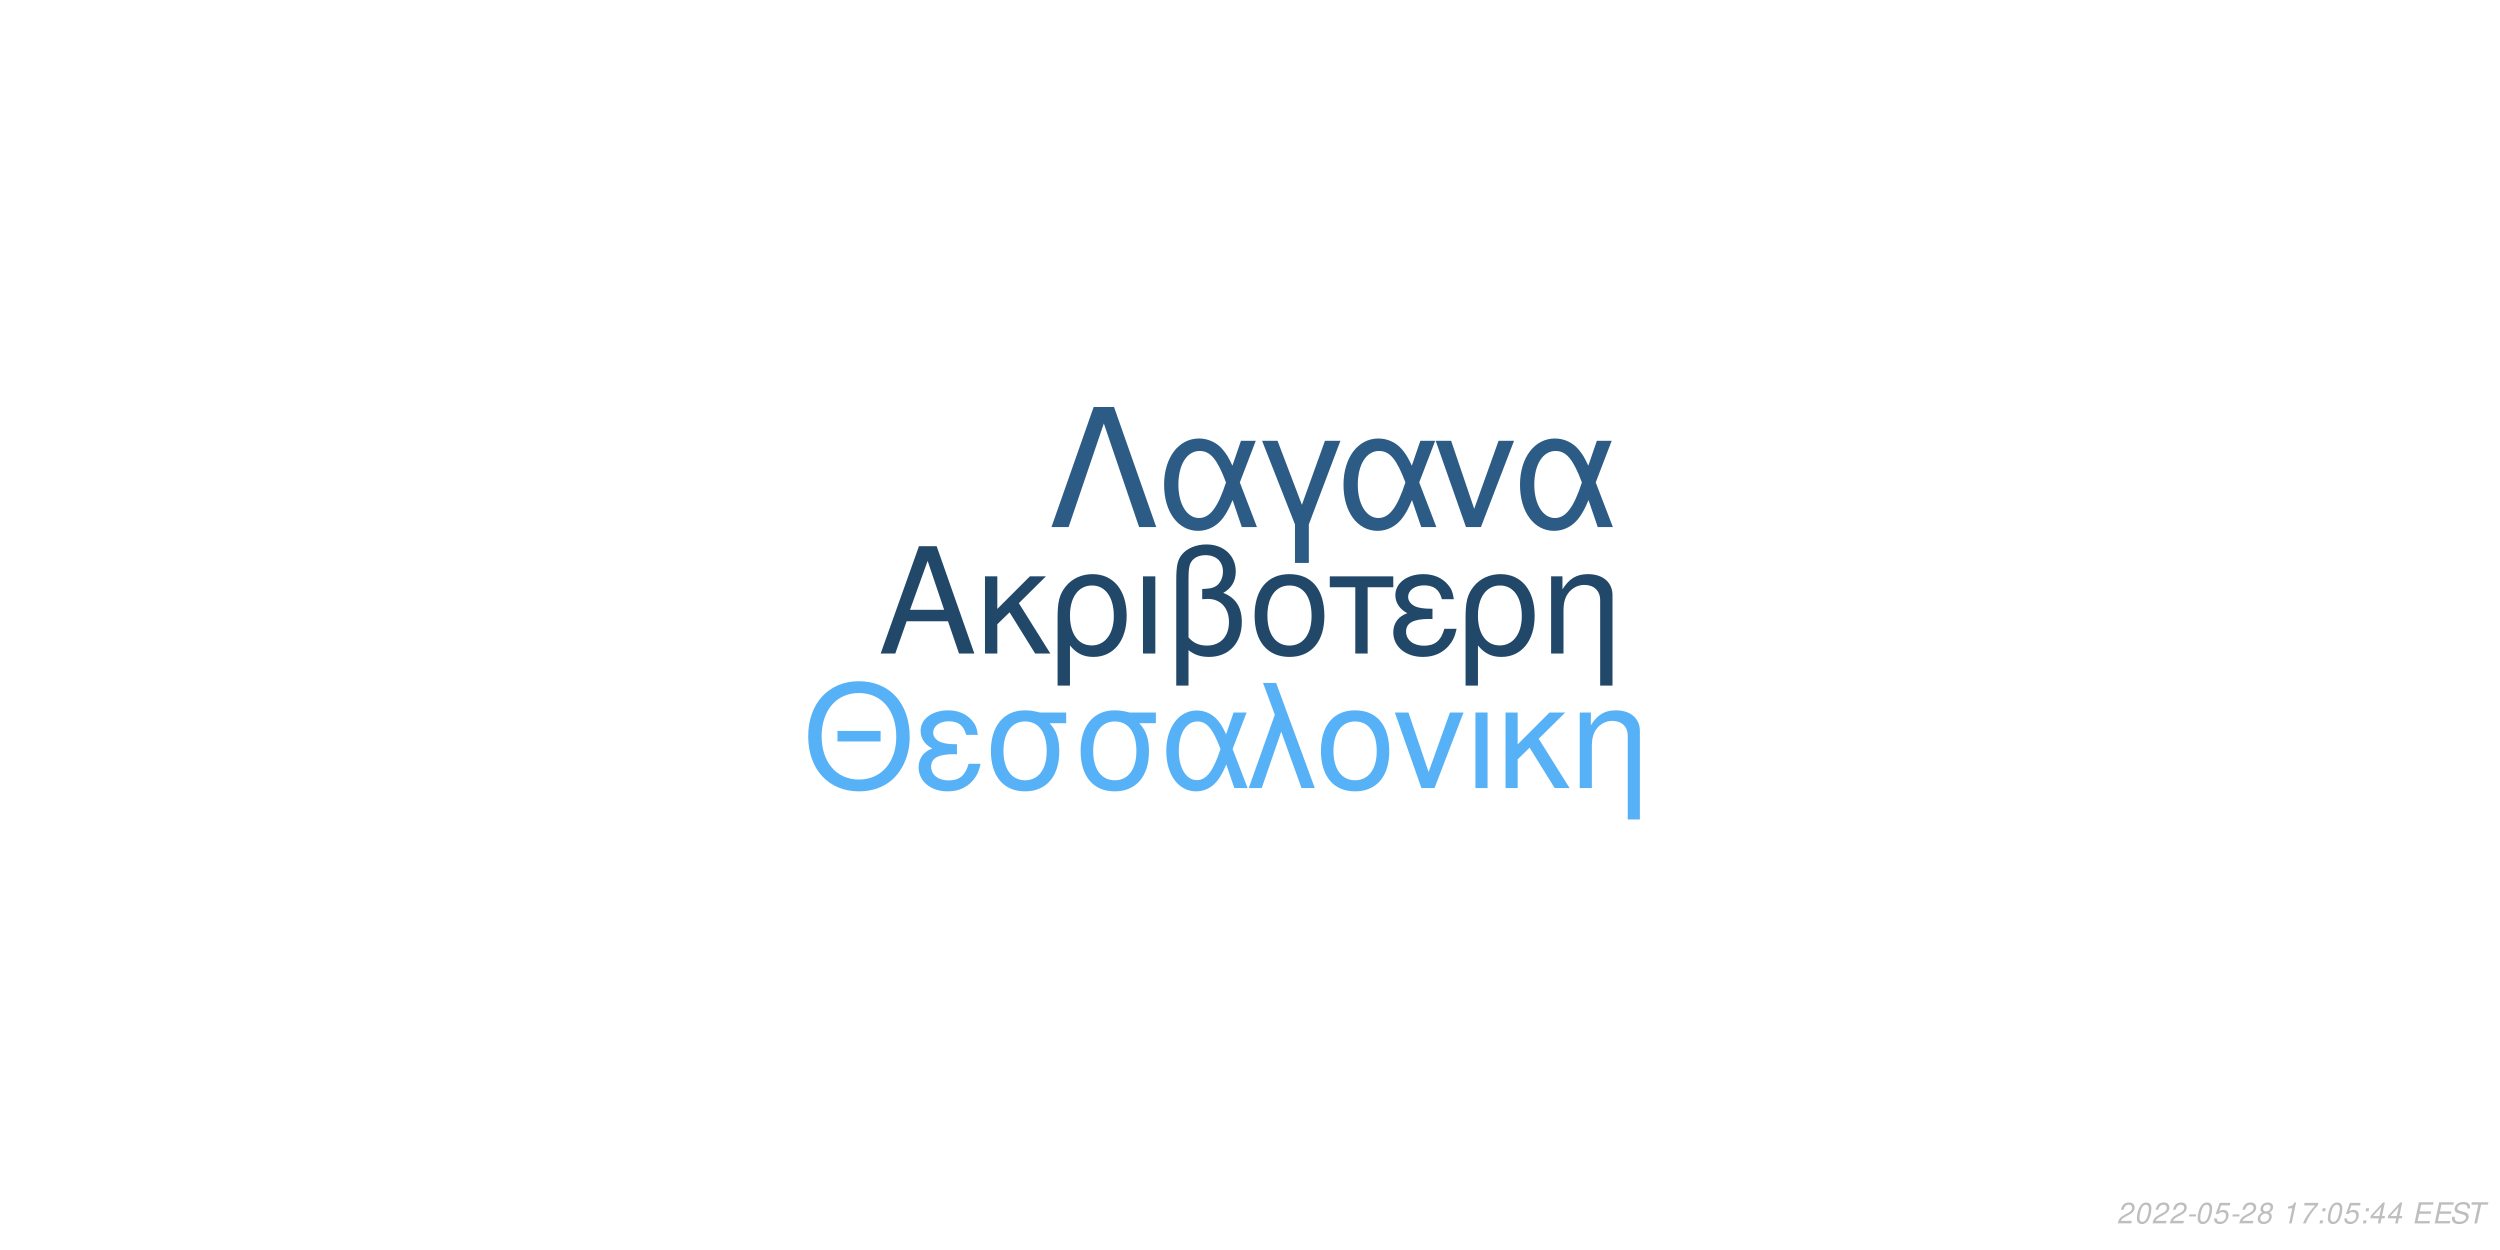
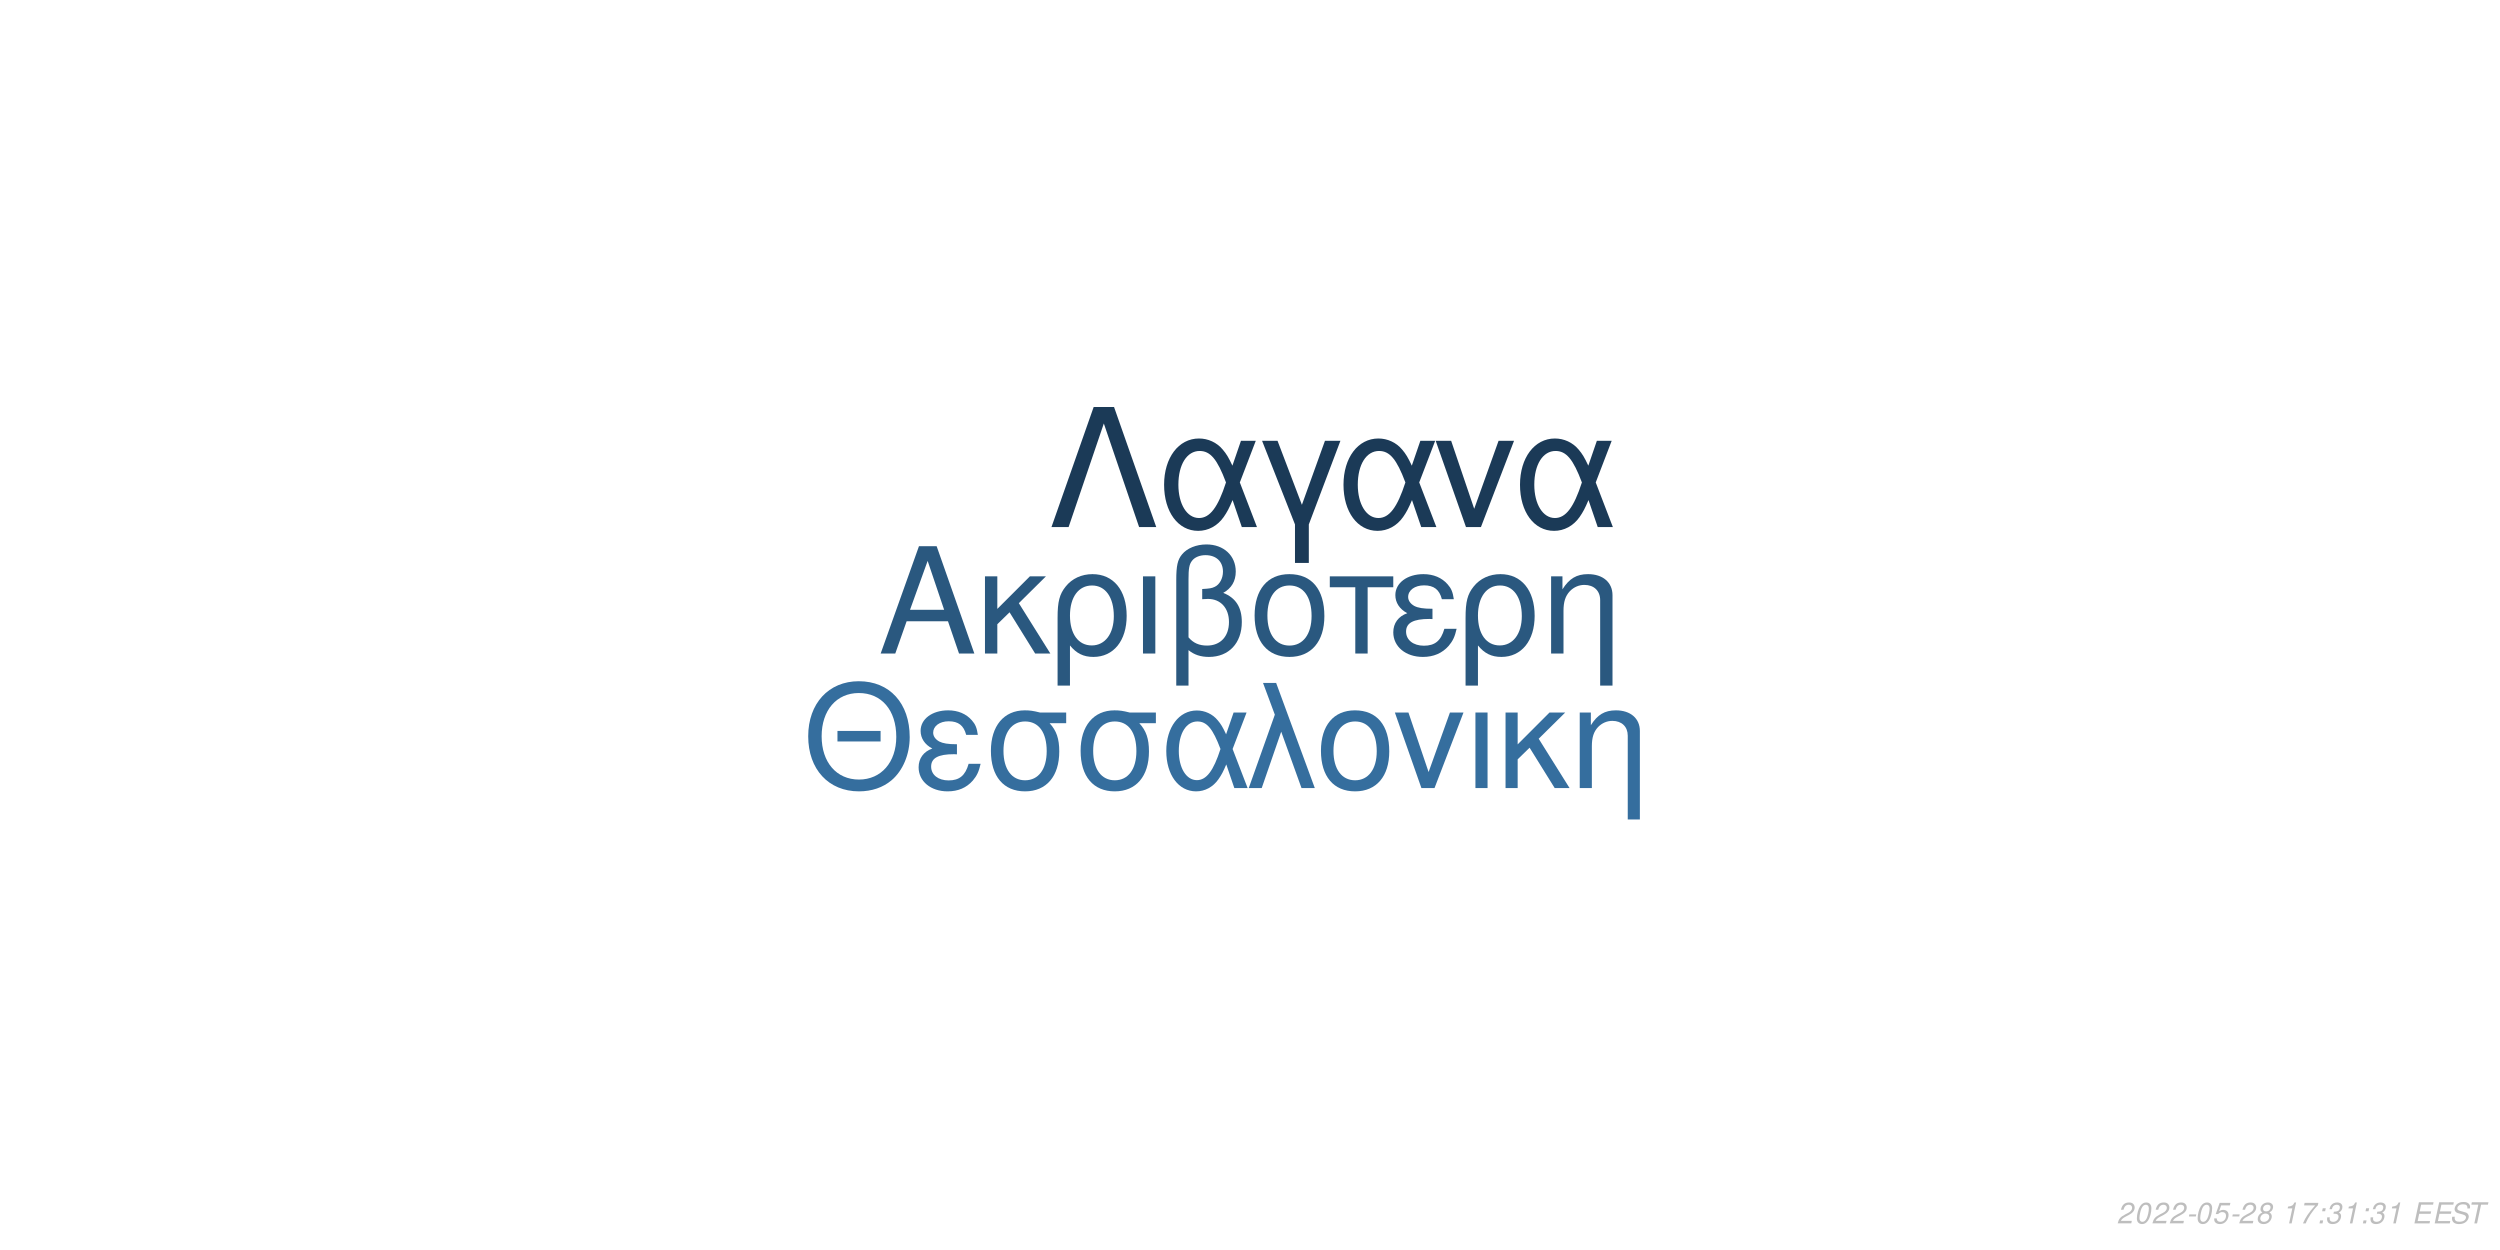
<svg xmlns="http://www.w3.org/2000/svg" xmlns:xlink="http://www.w3.org/1999/xlink" width="864pt" height="432pt" viewBox="0 0 864 432" version="1.1">
  <defs>
    <g>
      <symbol overflow="visible" id="glyph0-0">
        <path style="stroke:none;" d="" />
      </symbol>
      <symbol overflow="visible" id="glyph0-1">
        <path style="stroke:none;" d="M 24.125 -11.141 L 27.938 0 L 33.234 0 L 20.203 -37.094 L 14.094 -37.094 L 0.859 0 L 5.906 0 L 9.828 -11.141 Z M 22.797 -15.109 L 11 -15.109 L 17.094 -32.016 Z M 22.797 -15.109 " />
      </symbol>
      <symbol overflow="visible" id="glyph0-2">
        <path style="stroke:none;" d="M 7.172 -15.422 L 7.172 -26.672 L 2.906 -26.672 L 2.906 0 L 7.172 0 L 7.172 -10.125 L 11.406 -14.25 L 20.25 0 L 25.5 0 L 14.609 -17.406 L 23.969 -26.672 L 18.422 -26.672 Z M 7.172 -15.422 " />
      </symbol>
      <symbol overflow="visible" id="glyph0-3">
        <path style="stroke:none;" d="M 3 11.094 L 7.281 11.094 L 7.281 -2.797 C 9.516 -0.047 11.953 1.172 15.375 1.172 C 22.344 1.172 26.875 -4.422 26.875 -13.031 C 26.875 -21.891 22.297 -27.438 15.062 -27.438 C 11.297 -27.438 7.984 -25.906 5.797 -23.156 C 3.672 -20.516 3 -17.969 3 -12.359 Z M 14.906 -23.516 C 19.547 -23.516 22.438 -19.438 22.438 -12.922 C 22.438 -6.812 19.391 -2.797 14.812 -2.797 C 10.172 -2.797 7.281 -6.766 7.281 -13.125 C 7.281 -19.484 10.234 -23.516 14.906 -23.516 Z M 14.906 -23.516 " />
      </symbol>
      <symbol overflow="visible" id="glyph0-4">
        <path style="stroke:none;" d="M 3.516 0 L 7.781 0 L 7.781 -26.672 L 3.516 -26.672 Z M 3.516 0 " />
      </symbol>
      <symbol overflow="visible" id="glyph0-5">
        <path style="stroke:none;" d="M 4.016 11.094 L 8.25 11.094 L 8.25 -1.172 C 10.172 0.406 12.422 1.172 15.312 1.172 C 22.188 1.172 26.672 -3.609 26.672 -10.891 C 26.672 -15.984 24.578 -19.234 20.25 -20.969 C 23.109 -22.547 24.578 -25.031 24.578 -28.344 C 24.578 -33.844 20.406 -37.703 14.453 -37.703 C 10.938 -37.703 7.734 -36.391 6 -34.25 C 4.484 -32.422 4.016 -30.328 4.016 -25.391 Z M 8.25 -25.656 C 8.25 -29.359 8.5 -30.844 9.469 -32.062 C 10.375 -33.281 12.156 -34 14.094 -34 C 17.812 -34 20.156 -31.812 20.156 -28.297 C 20.156 -25.953 18.984 -23.812 17.297 -23.047 C 16.281 -22.547 15.469 -22.438 12.984 -22.297 L 12.984 -18.781 C 13.734 -18.828 14.344 -18.875 14.969 -18.875 C 19.344 -18.875 22.234 -15.719 22.234 -10.891 C 22.234 -5.906 19.281 -2.75 14.656 -2.75 C 11.953 -2.75 9.922 -3.609 8.25 -5.594 Z M 8.25 -25.656 " />
      </symbol>
      <symbol overflow="visible" id="glyph0-6">
        <path style="stroke:none;" d="M 14.094 -27.438 C 6.562 -27.438 2.094 -22.094 2.094 -13.125 C 2.094 -4.125 6.562 1.172 14.141 1.172 C 21.672 1.172 26.203 -4.172 26.203 -12.922 C 26.203 -22.188 21.828 -27.438 14.094 -27.438 Z M 14.141 -23.516 C 18.938 -23.516 21.781 -19.594 21.781 -12.984 C 21.781 -6.672 18.828 -2.75 14.141 -2.75 C 9.422 -2.75 6.516 -6.672 6.516 -13.125 C 6.516 -19.594 9.422 -23.516 14.141 -23.516 Z M 14.141 -23.516 " />
      </symbol>
      <symbol overflow="visible" id="glyph0-7">
        <path style="stroke:none;" d="M 7.891 0 L 12.156 0 L 12.156 -22.906 L 21.016 -22.906 L 21.016 -26.672 L -0.922 -26.672 L -0.922 -22.906 L 7.891 -22.906 Z M 7.891 0 " />
      </symbol>
      <symbol overflow="visible" id="glyph0-8">
        <path style="stroke:none;" d="M 14.562 -15.469 C 11.344 -15.469 9.562 -15.781 8.297 -16.438 C 6.922 -17.203 6.156 -18.328 6.156 -19.547 C 6.156 -21.891 8.453 -23.562 11.656 -23.562 C 15.062 -23.562 16.953 -22.094 17.812 -18.781 L 21.938 -18.781 C 21.578 -21.266 21.062 -22.5 19.797 -23.922 C 17.812 -26.203 14.906 -27.438 11.453 -27.438 C 5.797 -27.438 1.734 -24.375 1.734 -20.203 C 1.734 -17.609 3.156 -15.375 5.859 -13.938 C 2.797 -12.875 1.016 -10.484 1.016 -7.328 C 1.016 -2.391 5.297 1.172 11.25 1.172 C 14.969 1.172 17.906 -0.109 20.156 -2.641 C 21.578 -4.328 22.297 -5.797 22.906 -8.547 L 18.672 -8.547 C 17.5 -4.422 15.422 -2.703 11.609 -2.703 C 7.938 -2.703 5.438 -4.688 5.438 -7.578 C 5.438 -10.578 7.938 -11.953 13.484 -11.953 C 13.641 -11.953 14.094 -11.953 14.562 -11.906 Z M 14.562 -15.469 " />
      </symbol>
      <symbol overflow="visible" id="glyph0-9">
        <path style="stroke:none;" d="M 3.562 -26.672 L 3.562 0 L 7.844 0 L 7.844 -14.703 C 7.844 -17.906 8.5 -19.891 10.031 -21.531 C 11.406 -22.953 13.188 -23.719 15.062 -23.719 C 18.375 -23.719 20.516 -21.672 20.516 -18.469 L 20.516 11.094 L 24.781 11.094 L 24.781 -20.156 C 24.781 -24.578 21.469 -27.438 16.328 -27.438 C 12.359 -27.438 9.828 -25.906 7.484 -22.188 L 7.484 -26.672 Z M 3.562 -26.672 " />
      </symbol>
      <symbol overflow="visible" id="glyph1-0">
        <path style="stroke:none;" d="" />
      </symbol>
      <symbol overflow="visible" id="glyph1-1">
        <path style="stroke:none;" d="M 26.859 -19.734 L 11.953 -19.734 L 11.953 -16.094 L 26.859 -16.094 Z M 19.328 -36.922 C 8.922 -36.922 1.844 -29.25 1.844 -17.891 C 1.844 -6.484 8.875 1.141 19.391 1.141 C 23.812 1.141 27.703 -0.203 30.641 -2.688 C 34.578 -6.031 36.922 -11.656 36.922 -17.594 C 36.922 -29.297 30 -36.922 19.328 -36.922 Z M 19.328 -32.844 C 27.203 -32.844 32.281 -26.906 32.281 -17.688 C 32.281 -8.922 27.062 -2.938 19.391 -2.938 C 11.609 -2.938 6.484 -8.922 6.484 -17.891 C 6.484 -26.859 11.609 -32.844 19.328 -32.844 Z M 19.328 -32.844 " />
      </symbol>
      <symbol overflow="visible" id="glyph1-2">
        <path style="stroke:none;" d="M 14.25 -15.141 C 11.109 -15.141 9.375 -15.453 8.125 -16.094 C 6.781 -16.844 6.031 -17.938 6.031 -19.141 C 6.031 -21.422 8.266 -23.078 11.406 -23.078 C 14.75 -23.078 16.594 -21.625 17.438 -18.391 L 21.469 -18.391 C 21.125 -20.828 20.625 -22.031 19.391 -23.422 C 17.438 -25.656 14.594 -26.859 11.219 -26.859 C 5.688 -26.859 1.688 -23.875 1.688 -19.781 C 1.688 -17.234 3.094 -15.047 5.734 -13.656 C 2.734 -12.609 1 -10.266 1 -7.172 C 1 -2.344 5.188 1.141 11.016 1.141 C 14.656 1.141 17.547 -0.094 19.734 -2.594 C 21.125 -4.234 21.828 -5.688 22.422 -8.375 L 18.281 -8.375 C 17.141 -4.328 15.094 -2.641 11.359 -2.641 C 7.766 -2.641 5.328 -4.578 5.328 -7.422 C 5.328 -10.359 7.766 -11.703 13.203 -11.703 C 13.359 -11.703 13.797 -11.703 14.25 -11.656 Z M 14.25 -15.141 " />
      </symbol>
      <symbol overflow="visible" id="glyph1-3">
        <path style="stroke:none;" d="M 29 -26.109 L 19.938 -26.109 C 17.594 -26.703 16.438 -26.859 14.703 -26.859 C 7.469 -26.859 2.984 -21.469 2.984 -12.859 C 2.984 -4.031 7.375 1.141 14.797 1.141 C 22.172 1.141 26.609 -4.078 26.609 -12.656 C 26.609 -17.047 25.656 -19.828 23.266 -22.422 L 29 -22.422 Z M 14.797 -23.016 C 19.531 -23.016 22.266 -19.234 22.266 -12.75 C 22.266 -6.531 19.438 -2.688 14.797 -2.688 C 10.172 -2.688 7.328 -6.531 7.328 -12.859 C 7.328 -19.188 10.172 -23.016 14.797 -23.016 Z M 14.797 -23.016 " />
      </symbol>
      <symbol overflow="visible" id="glyph1-4">
        <path style="stroke:none;" d="M 29.344 -26.109 L 24.859 -26.109 L 22.266 -18.578 C 21.125 -21.031 20.484 -22.125 19.328 -23.469 C 17.547 -25.609 14.906 -26.812 12.156 -26.812 C 5.984 -26.812 1.594 -20.984 1.594 -12.812 C 1.594 -4.578 5.828 1.141 11.906 1.141 C 14.953 1.141 17.734 -0.344 19.625 -3.047 C 20.672 -4.531 21.281 -5.688 22.328 -8.172 L 25.109 0 L 29.703 0 L 24.516 -13.5 Z M 20.328 -13.5 C 17.891 -5.922 15.453 -2.734 12.156 -2.734 C 8.516 -2.734 5.922 -6.922 5.922 -12.812 C 5.922 -18.938 8.516 -23.016 12.359 -23.016 C 15.594 -23.016 17.688 -20.531 20.328 -13.5 Z M 20.328 -13.5 " />
      </symbol>
      <symbol overflow="visible" id="glyph1-5">
        <path style="stroke:none;" d="M 1.094 0 L 5.578 0 L 12.312 -19.484 L 19.328 0 L 23.922 0 L 10.562 -36.328 L 6.031 -36.328 L 10.109 -25.359 Z M 1.094 0 " />
      </symbol>
      <symbol overflow="visible" id="glyph1-6">
        <path style="stroke:none;" d="M 13.797 -26.859 C 6.422 -26.859 2.047 -21.625 2.047 -12.859 C 2.047 -4.031 6.422 1.141 13.859 1.141 C 21.234 1.141 25.656 -4.078 25.656 -12.656 C 25.656 -21.719 21.375 -26.859 13.797 -26.859 Z M 13.859 -23.016 C 18.531 -23.016 21.328 -19.188 21.328 -12.703 C 21.328 -6.531 18.438 -2.688 13.859 -2.688 C 9.219 -2.688 6.375 -6.531 6.375 -12.859 C 6.375 -19.188 9.219 -23.016 13.859 -23.016 Z M 13.859 -23.016 " />
      </symbol>
      <symbol overflow="visible" id="glyph1-7">
        <path style="stroke:none;" d="M 14.297 0 L 24.312 -26.109 L 19.625 -26.109 L 12.25 -5.531 L 5.281 -26.109 L 0.594 -26.109 L 9.766 0 Z M 14.297 0 " />
      </symbol>
      <symbol overflow="visible" id="glyph1-8">
        <path style="stroke:none;" d="M 3.438 0 L 7.625 0 L 7.625 -26.109 L 3.438 -26.109 Z M 3.438 0 " />
      </symbol>
      <symbol overflow="visible" id="glyph1-9">
        <path style="stroke:none;" d="M 7.031 -15.094 L 7.031 -26.109 L 2.844 -26.109 L 2.844 0 L 7.031 0 L 7.031 -9.922 L 11.156 -13.953 L 19.828 0 L 24.969 0 L 14.297 -17.047 L 23.469 -26.109 L 18.031 -26.109 Z M 7.031 -15.094 " />
      </symbol>
      <symbol overflow="visible" id="glyph1-10">
        <path style="stroke:none;" d="M 3.484 -26.109 L 3.484 0 L 7.672 0 L 7.672 -14.406 C 7.672 -17.547 8.328 -19.484 9.812 -21.078 C 11.156 -22.469 12.906 -23.219 14.75 -23.219 C 17.984 -23.219 20.078 -21.234 20.078 -18.094 L 20.078 10.859 L 24.266 10.859 L 24.266 -19.734 C 24.266 -24.062 21.031 -26.859 16 -26.859 C 12.109 -26.859 9.609 -25.359 7.328 -21.719 L 7.328 -26.109 Z M 3.484 -26.109 " />
      </symbol>
      <symbol overflow="visible" id="glyph2-0">
        <path style="stroke:none;" d="" />
      </symbol>
      <symbol overflow="visible" id="glyph2-1">
        <path style="stroke:none;" d="M 22.531 -41.484 L 15.484 -41.484 L 0.906 0 L 6.828 0 L 19 -35.797 L 31.188 0 L 37.109 0 Z M 22.531 -41.484 " />
      </symbol>
      <symbol overflow="visible" id="glyph2-2">
        <path style="stroke:none;" d="M 33.516 -29.812 L 28.391 -29.812 L 25.438 -21.219 C 24.125 -24.016 23.391 -25.266 22.078 -26.797 C 20.031 -29.25 17.016 -30.609 13.891 -30.609 C 6.828 -30.609 1.828 -23.953 1.828 -14.625 C 1.828 -5.234 6.656 1.312 13.594 1.312 C 17.078 1.312 20.266 -0.391 22.422 -3.469 C 23.609 -5.172 24.297 -6.484 25.5 -9.328 L 28.688 0 L 33.922 0 L 28 -15.422 Z M 23.219 -15.422 C 20.422 -6.766 17.641 -3.125 13.891 -3.125 C 9.734 -3.125 6.766 -7.906 6.766 -14.625 C 6.766 -21.625 9.734 -26.297 14.109 -26.297 C 17.812 -26.297 20.203 -23.453 23.219 -15.422 Z M 23.219 -15.422 " />
      </symbol>
      <symbol overflow="visible" id="glyph2-3">
        <path style="stroke:none;" d="M 12.062 12.406 L 16.844 12.406 L 16.844 -0.906 L 27.766 -29.812 L 22.422 -29.812 L 14.453 -7.688 L 6.031 -29.812 L 0.688 -29.812 L 12.062 -0.906 Z M 12.062 12.406 " />
      </symbol>
      <symbol overflow="visible" id="glyph2-4">
        <path style="stroke:none;" d="M 16.328 0 L 27.766 -29.812 L 22.422 -29.812 L 14 -6.312 L 6.031 -29.812 L 0.688 -29.812 L 11.156 0 Z M 16.328 0 " />
      </symbol>
      <symbol overflow="visible" id="glyph3-0">
        <path style="stroke:none;" d="" />
      </symbol>
      <symbol overflow="visible" id="glyph3-1">
        <path style="stroke:none;" d="M 5.234 -0.875 L 1.469 -0.875 C 1.641 -1.375 2.203 -1.891 3.109 -2.344 L 4.234 -2.938 C 5.562 -3.625 6.219 -4.469 6.219 -5.484 C 6.219 -5.938 6.062 -6.359 5.797 -6.656 C 5.469 -7.047 4.984 -7.234 4.312 -7.234 C 2.766 -7.234 1.891 -6.453 1.484 -4.734 L 2.375 -4.734 C 2.484 -5.188 2.609 -5.484 2.797 -5.75 C 3.094 -6.203 3.609 -6.453 4.188 -6.453 C 4.891 -6.453 5.344 -6.031 5.344 -5.375 C 5.344 -4.703 4.859 -4.094 4.016 -3.656 L 2.984 -3.125 C 1.234 -2.188 0.797 -1.656 0.344 -0.016 L 5.047 -0.016 Z M 5.234 -0.875 " />
      </symbol>
      <symbol overflow="visible" id="glyph3-2">
        <path style="stroke:none;" d="M 4.203 -7.234 C 3.375 -7.234 2.688 -6.812 2.125 -5.984 C 1.484 -5.047 0.984 -3.188 0.984 -1.734 C 0.984 -1.109 1.172 -0.562 1.484 -0.266 C 1.797 0.047 2.281 0.234 2.766 0.234 C 3.625 0.234 4.281 -0.156 4.859 -1.016 C 5.516 -1.953 6 -3.797 6 -5.266 C 6 -6.5 5.328 -7.234 4.203 -7.234 Z M 4.094 -6.453 C 4.734 -6.453 5.125 -5.984 5.125 -5.156 C 5.125 -4.203 4.781 -2.625 4.406 -1.812 C 3.984 -0.938 3.516 -0.547 2.875 -0.547 C 2.25 -0.547 1.875 -1.031 1.875 -1.828 C 1.875 -2.797 2.203 -4.344 2.594 -5.203 C 2.984 -6.047 3.453 -6.453 4.094 -6.453 Z M 4.094 -6.453 " />
      </symbol>
      <symbol overflow="visible" id="glyph3-3">
        <path style="stroke:none;" d="M 3.516 -3.125 L 1.125 -3.125 L 0.969 -2.406 L 3.359 -2.406 Z M 3.516 -3.125 " />
      </symbol>
      <symbol overflow="visible" id="glyph3-4">
        <path style="stroke:none;" d="M 6.297 -7.094 L 2.594 -7.094 L 1.234 -3.234 L 2.047 -3.234 C 2.656 -3.766 2.938 -3.906 3.531 -3.906 C 4.328 -3.906 4.797 -3.453 4.797 -2.688 C 4.797 -1.438 3.969 -0.547 2.828 -0.547 C 2.031 -0.547 1.609 -0.938 1.578 -1.734 L 0.703 -1.734 L 0.703 -1.516 C 0.703 -0.938 0.844 -0.547 1.188 -0.266 C 1.562 0.062 2.078 0.234 2.703 0.234 C 3.656 0.234 4.391 -0.156 4.984 -0.922 C 5.422 -1.5 5.672 -2.234 5.672 -2.953 C 5.672 -4 4.938 -4.672 3.812 -4.672 C 3.328 -4.672 2.906 -4.547 2.406 -4.234 L 3.109 -6.219 L 6.109 -6.219 Z M 6.297 -7.094 " />
      </symbol>
      <symbol overflow="visible" id="glyph3-5">
        <path style="stroke:none;" d="M 4.766 -3.797 C 5.078 -3.969 5.234 -4.078 5.438 -4.234 C 5.812 -4.594 6.062 -5.172 6.062 -5.734 C 6.062 -6.625 5.344 -7.234 4.266 -7.234 C 2.812 -7.234 1.703 -6.219 1.703 -4.875 C 1.703 -4.406 1.875 -4.125 2.359 -3.812 C 1.297 -3.312 0.75 -2.516 0.75 -1.469 C 0.75 -0.438 1.547 0.234 2.812 0.234 C 3.656 0.234 4.359 -0.094 4.938 -0.734 C 5.359 -1.234 5.609 -1.859 5.609 -2.438 C 5.609 -3.047 5.312 -3.516 4.766 -3.797 Z M 4.109 -6.453 C 4.797 -6.453 5.188 -6.125 5.188 -5.578 C 5.188 -5.266 5.062 -4.922 4.859 -4.672 C 4.562 -4.312 4.188 -4.156 3.656 -4.156 C 2.984 -4.156 2.594 -4.453 2.594 -4.984 C 2.594 -5.859 3.203 -6.453 4.109 -6.453 Z M 3.453 -3.406 C 4.234 -3.406 4.734 -2.984 4.734 -2.312 C 4.734 -1.312 3.922 -0.547 2.875 -0.547 C 2.125 -0.547 1.625 -0.969 1.625 -1.625 C 1.625 -2.609 2.438 -3.406 3.453 -3.406 Z M 3.453 -3.406 " />
      </symbol>
      <symbol overflow="visible" id="glyph3-6">
        <path style="stroke:none;" d="" />
      </symbol>
      <symbol overflow="visible" id="glyph3-7">
        <path style="stroke:none;" d="M 3.703 -5.188 L 2.594 0 L 3.469 0 L 5.016 -7.234 L 4.438 -7.234 C 3.906 -6.156 3.688 -6.016 2.234 -5.812 L 2.109 -5.188 Z M 3.703 -5.188 " />
      </symbol>
      <symbol overflow="visible" id="glyph3-8">
        <path style="stroke:none;" d="M 6.703 -7.094 L 1.953 -7.094 L 1.766 -6.219 L 5.594 -6.219 C 3.344 -3.688 2.266 -2.109 1.375 0 L 2.344 0 C 3.031 -1.906 4.828 -4.594 6.547 -6.281 Z M 6.703 -7.094 " />
      </symbol>
      <symbol overflow="visible" id="glyph3-9">
        <path style="stroke:none;" d="M 2.359 -1.031 L 1.312 -1.031 L 1.094 0 L 2.141 0 Z M 3.266 -5.234 L 2.219 -5.234 L 2 -4.203 L 3.047 -4.203 Z M 3.266 -5.234 " />
      </symbol>
      <symbol overflow="visible" id="glyph3-10">
-         <path style="stroke:none;" d="M 3.625 -1.75 L 3.266 0 L 4.141 0 L 4.516 -1.75 L 5.562 -1.75 L 5.734 -2.531 L 4.688 -2.531 L 5.688 -7.234 L 5.016 -7.234 L 0.844 -2.672 L 0.641 -1.75 Z M 3.797 -2.531 L 1.594 -2.531 L 4.469 -5.703 Z M 3.797 -2.531 " />
+         <path style="stroke:none;" d="M 2.922 -3.312 C 3.125 -3.344 3.234 -3.344 3.375 -3.344 C 4.203 -3.344 4.688 -3 4.688 -2.406 C 4.688 -1.312 3.906 -0.547 2.781 -0.547 C 2.047 -0.547 1.594 -0.938 1.594 -1.562 C 1.594 -1.719 1.609 -1.844 1.656 -2.094 L 0.766 -2.094 C 0.734 -1.797 0.719 -1.641 0.719 -1.469 C 0.719 -0.375 1.406 0.234 2.641 0.234 C 3.547 0.234 4.297 -0.078 4.812 -0.656 C 5.266 -1.156 5.562 -1.875 5.562 -2.547 C 5.562 -3.125 5.344 -3.453 4.797 -3.734 C 5.641 -4.234 6.016 -4.844 6.016 -5.734 C 6.016 -6.656 5.312 -7.234 4.203 -7.234 C 3.375 -7.234 2.672 -6.938 2.188 -6.375 C 1.891 -6.031 1.703 -5.641 1.516 -4.906 L 2.391 -4.906 C 2.5 -5.359 2.594 -5.594 2.734 -5.812 C 3.047 -6.234 3.516 -6.453 4.078 -6.453 C 4.734 -6.453 5.141 -6.125 5.141 -5.578 C 5.141 -5.188 5.016 -4.797 4.797 -4.547 C 4.516 -4.234 4 -4.062 3.266 -4.062 L 3.078 -4.062 Z M 2.922 -3.312 " />
      </symbol>
      <symbol overflow="visible" id="glyph3-11">
        <path style="stroke:none;" d="M 2.547 -3.312 L 6.5 -3.312 L 6.688 -4.141 L 2.719 -4.141 L 3.219 -6.469 L 7.344 -6.469 L 7.516 -7.297 L 2.453 -7.297 L 0.906 0 L 6.125 0 L 6.297 -0.812 L 2.016 -0.812 Z M 2.547 -3.312 " />
      </symbol>
      <symbol overflow="visible" id="glyph3-12">
        <path style="stroke:none;" d="M 7.062 -5.156 C 7.125 -5.438 7.141 -5.562 7.141 -5.703 C 7.141 -6.156 6.938 -6.594 6.594 -6.891 C 6.188 -7.25 5.656 -7.406 4.875 -7.406 C 3.844 -7.406 3.047 -7.125 2.5 -6.562 C 2.094 -6.141 1.781 -5.438 1.781 -4.922 C 1.781 -4.297 2.219 -3.766 2.891 -3.562 L 4.594 -3.094 C 5.406 -2.859 5.734 -2.578 5.734 -2.094 C 5.734 -1.781 5.547 -1.406 5.266 -1.141 C 4.844 -0.766 4.266 -0.578 3.453 -0.578 C 2.328 -0.578 1.812 -0.984 1.812 -1.906 C 1.812 -2.047 1.812 -2.125 1.844 -2.312 L 0.984 -2.312 C 0.906 -2.062 0.891 -1.906 0.891 -1.688 C 0.891 -0.484 1.797 0.234 3.297 0.234 C 4.359 0.234 5.234 -0.062 5.812 -0.609 C 6.344 -1.078 6.688 -1.797 6.688 -2.375 C 6.688 -2.641 6.609 -2.906 6.453 -3.156 C 6.234 -3.5 5.938 -3.703 5.469 -3.828 L 3.75 -4.312 C 2.984 -4.547 2.734 -4.734 2.734 -5.188 C 2.734 -5.547 2.875 -5.844 3.188 -6.109 C 3.547 -6.438 4.031 -6.594 4.703 -6.594 C 5.266 -6.594 5.688 -6.484 5.906 -6.297 C 6.094 -6.125 6.219 -5.797 6.219 -5.516 C 6.219 -5.422 6.203 -5.344 6.188 -5.156 Z M 7.062 -5.156 " />
      </symbol>
      <symbol overflow="visible" id="glyph3-13">
        <path style="stroke:none;" d="M 4.938 -6.469 L 7.312 -6.469 L 7.484 -7.297 L 1.75 -7.297 L 1.578 -6.469 L 3.984 -6.469 L 2.609 0 L 3.547 0 Z M 4.938 -6.469 " />
      </symbol>
    </g>
  </defs>
  <g id="surface1">
    <rect x="0" y="0" width="864" height="432" style="fill:rgb(100%,100%,100%);fill-opacity:1;stroke:none;" />
-     <g style="fill:rgb(12.941%,27.843%,41.176%);fill-opacity:1;">
+     <g style="fill:rgb(16.471%,34.51%,49.804%);fill-opacity:1;">
      <use xlink:href="#glyph0-1" x="303.5" y="225.861" />
      <use xlink:href="#glyph0-2" x="337.5" y="225.861" />
      <use xlink:href="#glyph0-3" x="362.5" y="225.861" />
      <use xlink:href="#glyph0-4" x="391.5" y="225.861" />
      <use xlink:href="#glyph0-5" x="402.5" y="225.861" />
      <use xlink:href="#glyph0-6" x="431.5" y="225.861" />
      <use xlink:href="#glyph0-7" x="460.5" y="225.861" />
      <use xlink:href="#glyph0-8" x="480.5" y="225.861" />
      <use xlink:href="#glyph0-3" x="503.5" y="225.861" />
      <use xlink:href="#glyph0-9" x="532.5" y="225.861" />
    </g>
-     <g style="fill:rgb(33.725%,69.412%,96.863%);fill-opacity:1;">
+     <g style="fill:rgb(20.784%,43.137%,61.961%);fill-opacity:1;">
      <use xlink:href="#glyph1-1" x="277.473" y="272.354" />
      <use xlink:href="#glyph1-2" x="316.473" y="272.354" />
      <use xlink:href="#glyph1-3" x="339.473" y="272.354" />
      <use xlink:href="#glyph1-3" x="370.473" y="272.354" />
      <use xlink:href="#glyph1-4" x="401.473" y="272.354" />
      <use xlink:href="#glyph1-5" x="430.473" y="272.354" />
      <use xlink:href="#glyph1-6" x="454.473" y="272.354" />
      <use xlink:href="#glyph1-7" x="481.473" y="272.354" />
      <use xlink:href="#glyph1-8" x="506.473" y="272.354" />
      <use xlink:href="#glyph1-9" x="517.473" y="272.354" />
      <use xlink:href="#glyph1-10" x="542.473" y="272.354" />
    </g>
-     <g style="fill:rgb(17.255%,36.078%,52.157%);fill-opacity:1;">
+     <g style="fill:rgb(10.588%,22.745%,34.118%);fill-opacity:1;">
      <use xlink:href="#glyph2-1" x="362.484" y="182.152" />
      <use xlink:href="#glyph2-2" x="400.484" y="182.152" />
      <use xlink:href="#glyph2-3" x="435.484" y="182.152" />
      <use xlink:href="#glyph2-2" x="462.484" y="182.152" />
      <use xlink:href="#glyph2-4" x="495.484" y="182.152" />
      <use xlink:href="#glyph2-2" x="523.484" y="182.152" />
    </g>
    <g style="fill:rgb(74.51%,74.51%,74.51%);fill-opacity:1;">
      <use xlink:href="#glyph3-1" x="731.52" y="422.81" />
      <use xlink:href="#glyph3-2" x="737.52" y="422.81" />
      <use xlink:href="#glyph3-1" x="743.52" y="422.81" />
      <use xlink:href="#glyph3-1" x="749.52" y="422.81" />
      <use xlink:href="#glyph3-3" x="755.52" y="422.81" />
      <use xlink:href="#glyph3-2" x="758.52" y="422.81" />
      <use xlink:href="#glyph3-4" x="764.52" y="422.81" />
      <use xlink:href="#glyph3-3" x="770.52" y="422.81" />
      <use xlink:href="#glyph3-1" x="773.52" y="422.81" />
      <use xlink:href="#glyph3-5" x="779.52" y="422.81" />
      <use xlink:href="#glyph3-6" x="785.52" y="422.81" />
      <use xlink:href="#glyph3-7" x="788.52" y="422.81" />
      <use xlink:href="#glyph3-8" x="794.52" y="422.81" />
      <use xlink:href="#glyph3-9" x="800.52" y="422.81" />
-       <use xlink:href="#glyph3-2" x="803.52" y="422.81" />
-       <use xlink:href="#glyph3-4" x="809.52" y="422.81" />
+       <use xlink:href="#glyph3-10" x="803.52" y="422.81" />
+       <use xlink:href="#glyph3-7" x="809.52" y="422.81" />
      <use xlink:href="#glyph3-9" x="815.52" y="422.81" />
      <use xlink:href="#glyph3-10" x="818.52" y="422.81" />
-       <use xlink:href="#glyph3-10" x="824.52" y="422.81" />
+       <use xlink:href="#glyph3-7" x="824.52" y="422.81" />
      <use xlink:href="#glyph3-6" x="830.52" y="422.81" />
      <use xlink:href="#glyph3-11" x="833.52" y="422.81" />
      <use xlink:href="#glyph3-11" x="840.52" y="422.81" />
      <use xlink:href="#glyph3-12" x="846.52" y="422.81" />
      <use xlink:href="#glyph3-13" x="852.52" y="422.81" />
    </g>
  </g>
</svg>
